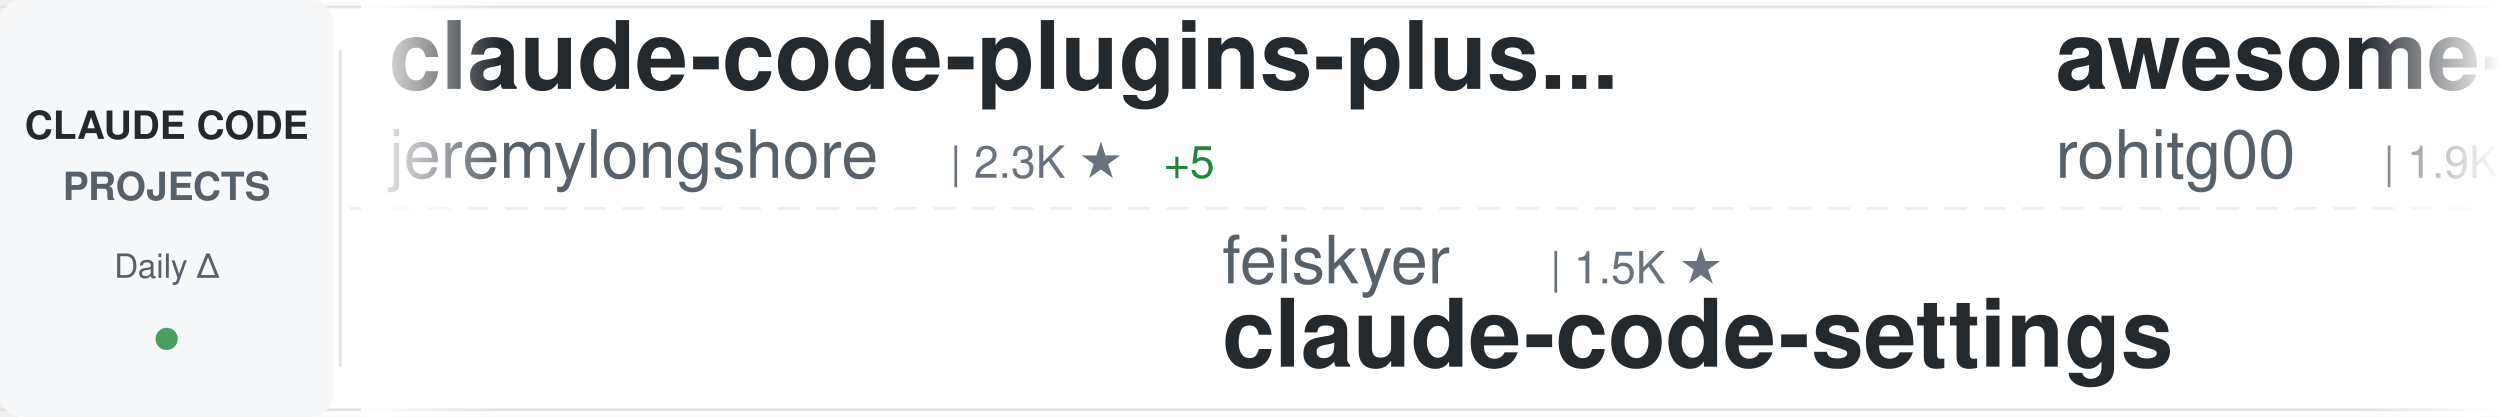
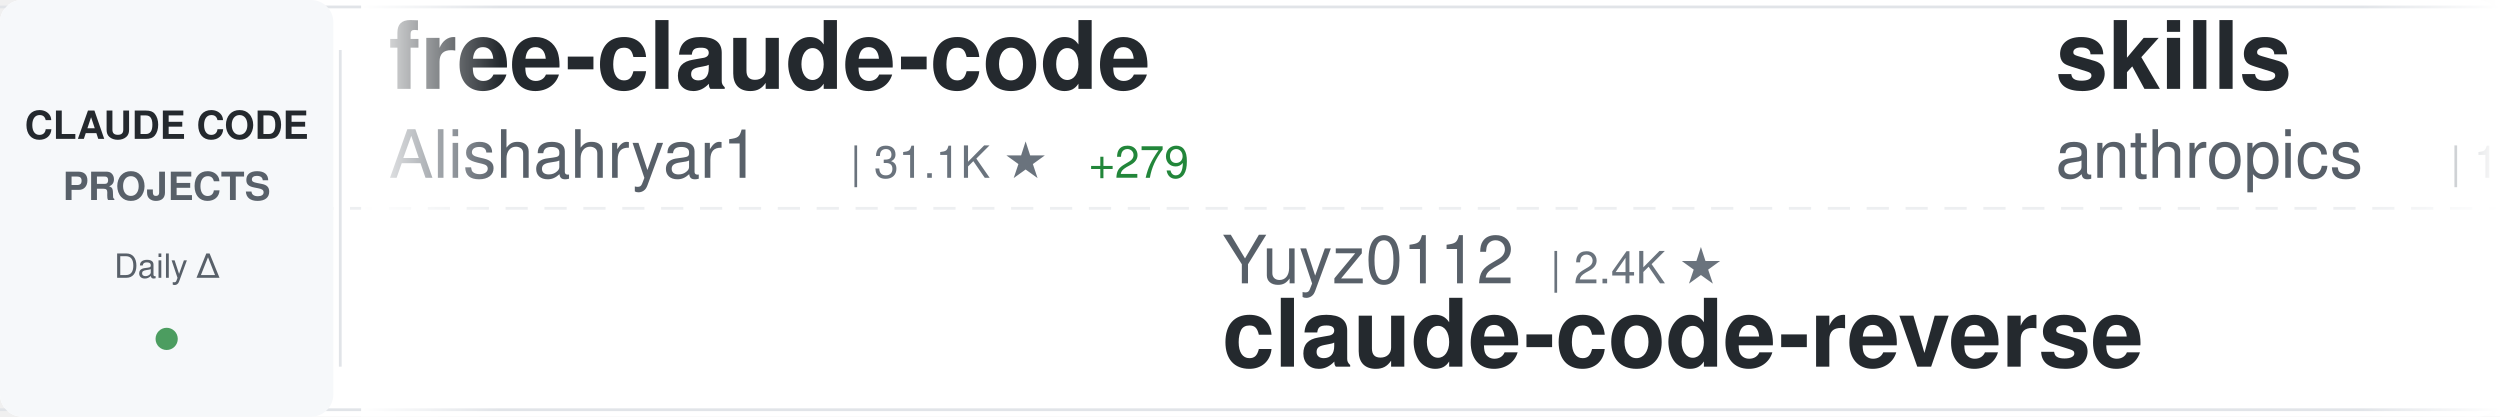
<svg xmlns="http://www.w3.org/2000/svg" width="900" height="150">
  <defs>
    <linearGradient id="awesomeLeftFade" x1="0%" y1="0%" x2="100%" y2="0%">
      <stop offset="0%" style="stop-color:#ffffff;stop-opacity:1" />
      <stop offset="100%" style="stop-color:#ffffff;stop-opacity:0" />
    </linearGradient>
    <linearGradient id="awesomeRightFade" x1="0%" y1="0%" x2="100%" y2="0%">
      <stop offset="0%" style="stop-color:#ffffff;stop-opacity:0" />
      <stop offset="100%" style="stop-color:#ffffff;stop-opacity:1" />
    </linearGradient>
  </defs>
  <rect width="900" height="150" fill="#ffffff" rx="8" />
  <rect x="0" y="2" width="900" height="1" fill="#e1e4e8" />
  <rect x="0" y="147" width="900" height="1" fill="#e1e4e8" />
  <line x1="0" y1="75" x2="900" y2="75" stroke="#e1e4e8" stroke-width="1" stroke-dasharray="8 6" opacity="0.6" />
  <rect x="0" y="0" width="120" height="150" fill="#f6f8fa" rx="8" />
  <text x="60" y="50" font-family="-apple-system, BlinkMacSystemFont, 'Segoe UI', Helvetica, Arial, sans-serif" font-size="14" font-weight="600" fill="#24292e" text-anchor="middle">CLAUDE CODE</text>
  <text x="60" y="72" font-family="-apple-system, BlinkMacSystemFont, 'Segoe UI', Helvetica, Arial, sans-serif" font-size="14" font-weight="600" fill="#586069" text-anchor="middle">PROJECTS</text>
  <text x="60" y="100" font-family="-apple-system, BlinkMacSystemFont, 'Segoe UI', Helvetica, Arial, sans-serif" font-size="12" font-weight="500" fill="#586069" text-anchor="middle">Daily Δ</text>
  <circle cx="60" cy="122" r="4" fill="#22863a" opacity="0.8" />
  <rect x="122" y="18" width="1" height="114" fill="#e1e4e8" />
  <clipPath id="awesomeTickerClip">
    <rect x="130" y="0" width="770" height="150" />
  </clipPath>
  <g clip-path="url(#awesomeTickerClip)">
    <g id="awesomeTickerItems">
      <animateTransform attributeName="transform" attributeType="XML" type="translate" from="0 0" to="-3000 0" dur="54s" repeatCount="indefinite" />
      <g transform="translate(0, 0)">
-         <text x="140" y="32" font-family="-apple-system, BlinkMacSystemFont, 'Segoe UI', Helvetica, Arial, sans-serif" font-size="34" font-weight="600" fill="#24292e">claude-code-plugins-plus...</text>
-         <text x="140" y="64" font-family="-apple-system, BlinkMacSystemFont, 'Segoe UI', Helvetica, Arial, sans-serif" font-size="24" font-weight="400" fill="#586069">jeremylongshore</text>
-         <text x="342" y="64" font-family="-apple-system, BlinkMacSystemFont, 'Segoe UI', Helvetica, Arial, sans-serif" font-size="16" font-weight="500" fill="#6a737d">| 2.3K ★</text>
-         <text x="419" y="64" font-family="-apple-system, BlinkMacSystemFont, 'Segoe UI', Helvetica, Arial, sans-serif" font-size="16" font-weight="500" fill="#22863a"> +5</text>
-       </g>
-       <g transform="translate(300, 0)">
-         <text x="140" y="102" font-family="-apple-system, BlinkMacSystemFont, 'Segoe UI', Helvetica, Arial, sans-serif" font-size="24" font-weight="400" fill="#586069">feiskyer</text>
-         <text x="258" y="102" font-family="-apple-system, BlinkMacSystemFont, 'Segoe UI', Helvetica, Arial, sans-serif" font-size="16" font-weight="500" fill="#6a737d">| 1.5K ★</text>
-         <text x="140" y="132" font-family="-apple-system, BlinkMacSystemFont, 'Segoe UI', Helvetica, Arial, sans-serif" font-size="34" font-weight="600" fill="#24292e">claude-code-settings</text>
-       </g>
-       <g transform="translate(600, 0)">
-         <text x="140" y="32" font-family="-apple-system, BlinkMacSystemFont, 'Segoe UI', Helvetica, Arial, sans-serif" font-size="34" font-weight="600" fill="#24292e">awesome-claude-code-tool...</text>
-         <text x="140" y="64" font-family="-apple-system, BlinkMacSystemFont, 'Segoe UI', Helvetica, Arial, sans-serif" font-size="24" font-weight="400" fill="#586069">rohitg00</text>
-         <text x="258" y="64" font-family="-apple-system, BlinkMacSystemFont, 'Segoe UI', Helvetica, Arial, sans-serif" font-size="16" font-weight="500" fill="#6a737d">| 1.9K ★</text>
-         <text x="335" y="64" font-family="-apple-system, BlinkMacSystemFont, 'Segoe UI', Helvetica, Arial, sans-serif" font-size="16" font-weight="500" fill="#22863a"> +16</text>
-       </g>
-       <g transform="translate(900, 0)">
-         <text x="140" y="102" font-family="-apple-system, BlinkMacSystemFont, 'Segoe UI', Helvetica, Arial, sans-serif" font-size="24" font-weight="400" fill="#586069">anthropics</text>
-         <text x="282" y="102" font-family="-apple-system, BlinkMacSystemFont, 'Segoe UI', Helvetica, Arial, sans-serif" font-size="16" font-weight="500" fill="#6a737d">| 851 ★</text>
-         <text x="350" y="102" font-family="-apple-system, BlinkMacSystemFont, 'Segoe UI', Helvetica, Arial, sans-serif" font-size="16" font-weight="500" fill="#22863a"> +1</text>
-         <text x="140" y="132" font-family="-apple-system, BlinkMacSystemFont, 'Segoe UI', Helvetica, Arial, sans-serif" font-size="34" font-weight="600" fill="#24292e">claude-code-base-action</text>
-       </g>
-       <g transform="translate(1200, 0)">
-         <text x="140" y="32" font-family="-apple-system, BlinkMacSystemFont, 'Segoe UI', Helvetica, Arial, sans-serif" font-size="34" font-weight="600" fill="#24292e">claude-code-source</text>
-         <text x="140" y="64" font-family="-apple-system, BlinkMacSystemFont, 'Segoe UI', Helvetica, Arial, sans-serif" font-size="24" font-weight="400" fill="#586069">AprilNEA</text>
-         <text x="258" y="64" font-family="-apple-system, BlinkMacSystemFont, 'Segoe UI', Helvetica, Arial, sans-serif" font-size="16" font-weight="500" fill="#6a737d">| 384 ★</text>
-       </g>
-       <g transform="translate(1500, 0)">
-         <text x="140" y="102" font-family="-apple-system, BlinkMacSystemFont, 'Segoe UI', Helvetica, Arial, sans-serif" font-size="24" font-weight="400" fill="#586069">musistudio</text>
-         <text x="282" y="102" font-family="-apple-system, BlinkMacSystemFont, 'Segoe UI', Helvetica, Arial, sans-serif" font-size="16" font-weight="500" fill="#6a737d">| 34.5K ★</text>
-         <text x="368" y="102" font-family="-apple-system, BlinkMacSystemFont, 'Segoe UI', Helvetica, Arial, sans-serif" font-size="16" font-weight="500" fill="#22863a"> +35</text>
-         <text x="140" y="132" font-family="-apple-system, BlinkMacSystemFont, 'Segoe UI', Helvetica, Arial, sans-serif" font-size="34" font-weight="600" fill="#24292e">claude-code-router</text>
-       </g>
-       <g transform="translate(1800, 0)">
        <text x="140" y="32" font-family="-apple-system, BlinkMacSystemFont, 'Segoe UI', Helvetica, Arial, sans-serif" font-size="34" font-weight="600" fill="#24292e">free-claude-code</text>
        <text x="140" y="64" font-family="-apple-system, BlinkMacSystemFont, 'Segoe UI', Helvetica, Arial, sans-serif" font-size="24" font-weight="400" fill="#586069">Alishahryar1</text>
        <text x="306" y="64" font-family="-apple-system, BlinkMacSystemFont, 'Segoe UI', Helvetica, Arial, sans-serif" font-size="16" font-weight="500" fill="#6a737d">| 31.1K ★</text>
-         <text x="392" y="64" font-family="-apple-system, BlinkMacSystemFont, 'Segoe UI', Helvetica, Arial, sans-serif" font-size="16" font-weight="500" fill="#22863a"> +278</text>
+         <text x="392" y="64" font-family="-apple-system, BlinkMacSystemFont, 'Segoe UI', Helvetica, Arial, sans-serif" font-size="16" font-weight="500" fill="#22863a"> +279</text>
+       </g>
+       <g transform="translate(300, 0)">
+         <text x="140" y="102" font-family="-apple-system, BlinkMacSystemFont, 'Segoe UI', Helvetica, Arial, sans-serif" font-size="24" font-weight="400" fill="#586069">Yuyz0112</text>
+         <text x="258" y="102" font-family="-apple-system, BlinkMacSystemFont, 'Segoe UI', Helvetica, Arial, sans-serif" font-size="16" font-weight="500" fill="#6a737d">| 2.4K ★</text>
+         <text x="140" y="132" font-family="-apple-system, BlinkMacSystemFont, 'Segoe UI', Helvetica, Arial, sans-serif" font-size="34" font-weight="600" fill="#24292e">claude-code-reverse</text>
+       </g>
+       <g transform="translate(600, 0)">
+         <text x="140" y="32" font-family="-apple-system, BlinkMacSystemFont, 'Segoe UI', Helvetica, Arial, sans-serif" font-size="34" font-weight="600" fill="#24292e">skills</text>
+         <text x="140" y="64" font-family="-apple-system, BlinkMacSystemFont, 'Segoe UI', Helvetica, Arial, sans-serif" font-size="24" font-weight="400" fill="#586069">anthropics</text>
+         <text x="282" y="64" font-family="-apple-system, BlinkMacSystemFont, 'Segoe UI', Helvetica, Arial, sans-serif" font-size="16" font-weight="500" fill="#6a737d">| 144.1K ★</text>
+         <text x="377" y="64" font-family="-apple-system, BlinkMacSystemFont, 'Segoe UI', Helvetica, Arial, sans-serif" font-size="16" font-weight="500" fill="#22863a"> +588</text>
+       </g>
+       <g transform="translate(900, 0)">
+         <text x="140" y="102" font-family="-apple-system, BlinkMacSystemFont, 'Segoe UI', Helvetica, Arial, sans-serif" font-size="24" font-weight="400" fill="#586069">rohitg00</text>
+         <text x="258" y="102" font-family="-apple-system, BlinkMacSystemFont, 'Segoe UI', Helvetica, Arial, sans-serif" font-size="16" font-weight="500" fill="#6a737d">| 1.9K ★</text>
+         <text x="335" y="102" font-family="-apple-system, BlinkMacSystemFont, 'Segoe UI', Helvetica, Arial, sans-serif" font-size="16" font-weight="500" fill="#22863a"> +19</text>
+         <text x="140" y="132" font-family="-apple-system, BlinkMacSystemFont, 'Segoe UI', Helvetica, Arial, sans-serif" font-size="34" font-weight="600" fill="#24292e">awesome-claude-code-tool...</text>
+       </g>
+       <g transform="translate(1200, 0)">
+         <text x="140" y="32" font-family="-apple-system, BlinkMacSystemFont, 'Segoe UI', Helvetica, Arial, sans-serif" font-size="34" font-weight="600" fill="#24292e">Claude-code</text>
+         <text x="140" y="64" font-family="-apple-system, BlinkMacSystemFont, 'Segoe UI', Helvetica, Arial, sans-serif" font-size="24" font-weight="400" fill="#586069">zstmfhy</text>
+         <text x="246" y="64" font-family="-apple-system, BlinkMacSystemFont, 'Segoe UI', Helvetica, Arial, sans-serif" font-size="16" font-weight="500" fill="#6a737d">| 190 ★</text>
+       </g>
+       <g transform="translate(1500, 0)">
+         <text x="140" y="102" font-family="-apple-system, BlinkMacSystemFont, 'Segoe UI', Helvetica, Arial, sans-serif" font-size="24" font-weight="400" fill="#586069">oboard</text>
+         <text x="234" y="102" font-family="-apple-system, BlinkMacSystemFont, 'Segoe UI', Helvetica, Arial, sans-serif" font-size="16" font-weight="500" fill="#6a737d">| 3.2K ★</text>
+         <text x="311" y="102" font-family="-apple-system, BlinkMacSystemFont, 'Segoe UI', Helvetica, Arial, sans-serif" font-size="16" font-weight="500" fill="#22863a"> +2</text>
+         <text x="140" y="132" font-family="-apple-system, BlinkMacSystemFont, 'Segoe UI', Helvetica, Arial, sans-serif" font-size="34" font-weight="600" fill="#24292e">claude-code-rev</text>
+       </g>
+       <g transform="translate(1800, 0)">
+         <text x="140" y="32" font-family="-apple-system, BlinkMacSystemFont, 'Segoe UI', Helvetica, Arial, sans-serif" font-size="34" font-weight="600" fill="#24292e">pi-vs-claude-code</text>
+         <text x="140" y="64" font-family="-apple-system, BlinkMacSystemFont, 'Segoe UI', Helvetica, Arial, sans-serif" font-size="24" font-weight="400" fill="#586069">disler</text>
+         <text x="234" y="64" font-family="-apple-system, BlinkMacSystemFont, 'Segoe UI', Helvetica, Arial, sans-serif" font-size="16" font-weight="500" fill="#6a737d">| 1.3K ★</text>
+         <text x="311" y="64" font-family="-apple-system, BlinkMacSystemFont, 'Segoe UI', Helvetica, Arial, sans-serif" font-size="16" font-weight="500" fill="#22863a"> +13</text>
      </g>
      <g transform="translate(2100, 0)">
-         <text x="140" y="102" font-family="-apple-system, BlinkMacSystemFont, 'Segoe UI', Helvetica, Arial, sans-serif" font-size="24" font-weight="400" fill="#586069">nicedreamzapp</text>
-         <text x="318" y="102" font-family="-apple-system, BlinkMacSystemFont, 'Segoe UI', Helvetica, Arial, sans-serif" font-size="16" font-weight="500" fill="#6a737d">| 2.7K ★</text>
-         <text x="395" y="102" font-family="-apple-system, BlinkMacSystemFont, 'Segoe UI', Helvetica, Arial, sans-serif" font-size="16" font-weight="500" fill="#22863a"> +3</text>
-         <text x="140" y="132" font-family="-apple-system, BlinkMacSystemFont, 'Segoe UI', Helvetica, Arial, sans-serif" font-size="34" font-weight="600" fill="#24292e">claude-code-local</text>
+         <text x="140" y="102" font-family="-apple-system, BlinkMacSystemFont, 'Segoe UI', Helvetica, Arial, sans-serif" font-size="24" font-weight="400" fill="#586069">frankbria</text>
+         <text x="270" y="102" font-family="-apple-system, BlinkMacSystemFont, 'Segoe UI', Helvetica, Arial, sans-serif" font-size="16" font-weight="500" fill="#6a737d">| 9.2K ★</text>
+         <text x="347" y="102" font-family="-apple-system, BlinkMacSystemFont, 'Segoe UI', Helvetica, Arial, sans-serif" font-size="16" font-weight="500" fill="#22863a"> +5</text>
+         <text x="140" y="132" font-family="-apple-system, BlinkMacSystemFont, 'Segoe UI', Helvetica, Arial, sans-serif" font-size="34" font-weight="600" fill="#24292e">ralph-claude-code</text>
      </g>
      <g transform="translate(2400, 0)">
-         <text x="140" y="32" font-family="-apple-system, BlinkMacSystemFont, 'Segoe UI', Helvetica, Arial, sans-serif" font-size="34" font-weight="600" fill="#24292e">claude-code-rust</text>
-         <text x="140" y="64" font-family="-apple-system, BlinkMacSystemFont, 'Segoe UI', Helvetica, Arial, sans-serif" font-size="24" font-weight="400" fill="#586069">lorryjovens-hub</text>
-         <text x="342" y="64" font-family="-apple-system, BlinkMacSystemFont, 'Segoe UI', Helvetica, Arial, sans-serif" font-size="16" font-weight="500" fill="#6a737d">| 1.6K ★</text>
-         <text x="419" y="64" font-family="-apple-system, BlinkMacSystemFont, 'Segoe UI', Helvetica, Arial, sans-serif" font-size="16" font-weight="500" fill="#22863a"> +4</text>
+         <text x="140" y="32" font-family="-apple-system, BlinkMacSystemFont, 'Segoe UI', Helvetica, Arial, sans-serif" font-size="34" font-weight="600" fill="#24292e">claude-code-best-practic...</text>
+         <text x="140" y="64" font-family="-apple-system, BlinkMacSystemFont, 'Segoe UI', Helvetica, Arial, sans-serif" font-size="24" font-weight="400" fill="#586069">shanraisshan</text>
+         <text x="306" y="64" font-family="-apple-system, BlinkMacSystemFont, 'Segoe UI', Helvetica, Arial, sans-serif" font-size="16" font-weight="500" fill="#6a737d">| 55.6K ★</text>
+         <text x="392" y="64" font-family="-apple-system, BlinkMacSystemFont, 'Segoe UI', Helvetica, Arial, sans-serif" font-size="16" font-weight="500" fill="#22863a"> +87</text>
      </g>
      <g transform="translate(2700, 0)">
-         <text x="140" y="102" font-family="-apple-system, BlinkMacSystemFont, 'Segoe UI', Helvetica, Arial, sans-serif" font-size="24" font-weight="400" fill="#586069">darcyegb</text>
-         <text x="258" y="102" font-family="-apple-system, BlinkMacSystemFont, 'Segoe UI', Helvetica, Arial, sans-serif" font-size="16" font-weight="500" fill="#6a737d">| 707 ★</text>
-         <text x="326" y="102" font-family="-apple-system, BlinkMacSystemFont, 'Segoe UI', Helvetica, Arial, sans-serif" font-size="16" font-weight="500" fill="#22863a"> +2</text>
-         <text x="140" y="132" font-family="-apple-system, BlinkMacSystemFont, 'Segoe UI', Helvetica, Arial, sans-serif" font-size="34" font-weight="600" fill="#24292e">ClaudeCodeAgents</text>
+         <text x="140" y="102" font-family="-apple-system, BlinkMacSystemFont, 'Segoe UI', Helvetica, Arial, sans-serif" font-size="24" font-weight="400" fill="#586069">Maciek-roboblog</text>
+         <text x="342" y="102" font-family="-apple-system, BlinkMacSystemFont, 'Segoe UI', Helvetica, Arial, sans-serif" font-size="16" font-weight="500" fill="#6a737d">| 8.1K ★</text>
+         <text x="419" y="102" font-family="-apple-system, BlinkMacSystemFont, 'Segoe UI', Helvetica, Arial, sans-serif" font-size="16" font-weight="500" fill="#22863a"> +5</text>
+         <text x="140" y="132" font-family="-apple-system, BlinkMacSystemFont, 'Segoe UI', Helvetica, Arial, sans-serif" font-size="34" font-weight="600" fill="#24292e">Claude-Code-Usage-Monito...</text>
      </g>
      <g transform="translate(3000, 0)">
-         <text x="140" y="32" font-family="-apple-system, BlinkMacSystemFont, 'Segoe UI', Helvetica, Arial, sans-serif" font-size="34" font-weight="600" fill="#24292e">claude-code-plugins-plus...</text>
-         <text x="140" y="64" font-family="-apple-system, BlinkMacSystemFont, 'Segoe UI', Helvetica, Arial, sans-serif" font-size="24" font-weight="400" fill="#586069">jeremylongshore</text>
-         <text x="342" y="64" font-family="-apple-system, BlinkMacSystemFont, 'Segoe UI', Helvetica, Arial, sans-serif" font-size="16" font-weight="500" fill="#6a737d">| 2.3K ★</text>
-         <text x="419" y="64" font-family="-apple-system, BlinkMacSystemFont, 'Segoe UI', Helvetica, Arial, sans-serif" font-size="16" font-weight="500" fill="#22863a"> +5</text>
+         <text x="140" y="32" font-family="-apple-system, BlinkMacSystemFont, 'Segoe UI', Helvetica, Arial, sans-serif" font-size="34" font-weight="600" fill="#24292e">free-claude-code</text>
+         <text x="140" y="64" font-family="-apple-system, BlinkMacSystemFont, 'Segoe UI', Helvetica, Arial, sans-serif" font-size="24" font-weight="400" fill="#586069">Alishahryar1</text>
+         <text x="306" y="64" font-family="-apple-system, BlinkMacSystemFont, 'Segoe UI', Helvetica, Arial, sans-serif" font-size="16" font-weight="500" fill="#6a737d">| 31.1K ★</text>
+         <text x="392" y="64" font-family="-apple-system, BlinkMacSystemFont, 'Segoe UI', Helvetica, Arial, sans-serif" font-size="16" font-weight="500" fill="#22863a"> +279</text>
      </g>
      <g transform="translate(3300, 0)">
-         <text x="140" y="102" font-family="-apple-system, BlinkMacSystemFont, 'Segoe UI', Helvetica, Arial, sans-serif" font-size="24" font-weight="400" fill="#586069">feiskyer</text>
-         <text x="258" y="102" font-family="-apple-system, BlinkMacSystemFont, 'Segoe UI', Helvetica, Arial, sans-serif" font-size="16" font-weight="500" fill="#6a737d">| 1.5K ★</text>
-         <text x="140" y="132" font-family="-apple-system, BlinkMacSystemFont, 'Segoe UI', Helvetica, Arial, sans-serif" font-size="34" font-weight="600" fill="#24292e">claude-code-settings</text>
+         <text x="140" y="102" font-family="-apple-system, BlinkMacSystemFont, 'Segoe UI', Helvetica, Arial, sans-serif" font-size="24" font-weight="400" fill="#586069">Yuyz0112</text>
+         <text x="258" y="102" font-family="-apple-system, BlinkMacSystemFont, 'Segoe UI', Helvetica, Arial, sans-serif" font-size="16" font-weight="500" fill="#6a737d">| 2.4K ★</text>
+         <text x="140" y="132" font-family="-apple-system, BlinkMacSystemFont, 'Segoe UI', Helvetica, Arial, sans-serif" font-size="34" font-weight="600" fill="#24292e">claude-code-reverse</text>
      </g>
      <g transform="translate(3600, 0)">
-         <text x="140" y="32" font-family="-apple-system, BlinkMacSystemFont, 'Segoe UI', Helvetica, Arial, sans-serif" font-size="34" font-weight="600" fill="#24292e">awesome-claude-code-tool...</text>
-         <text x="140" y="64" font-family="-apple-system, BlinkMacSystemFont, 'Segoe UI', Helvetica, Arial, sans-serif" font-size="24" font-weight="400" fill="#586069">rohitg00</text>
-         <text x="258" y="64" font-family="-apple-system, BlinkMacSystemFont, 'Segoe UI', Helvetica, Arial, sans-serif" font-size="16" font-weight="500" fill="#6a737d">| 1.9K ★</text>
-         <text x="335" y="64" font-family="-apple-system, BlinkMacSystemFont, 'Segoe UI', Helvetica, Arial, sans-serif" font-size="16" font-weight="500" fill="#22863a"> +16</text>
+         <text x="140" y="32" font-family="-apple-system, BlinkMacSystemFont, 'Segoe UI', Helvetica, Arial, sans-serif" font-size="34" font-weight="600" fill="#24292e">skills</text>
+         <text x="140" y="64" font-family="-apple-system, BlinkMacSystemFont, 'Segoe UI', Helvetica, Arial, sans-serif" font-size="24" font-weight="400" fill="#586069">anthropics</text>
+         <text x="282" y="64" font-family="-apple-system, BlinkMacSystemFont, 'Segoe UI', Helvetica, Arial, sans-serif" font-size="16" font-weight="500" fill="#6a737d">| 144.1K ★</text>
+         <text x="377" y="64" font-family="-apple-system, BlinkMacSystemFont, 'Segoe UI', Helvetica, Arial, sans-serif" font-size="16" font-weight="500" fill="#22863a"> +588</text>
      </g>
      <g transform="translate(3900, 0)">
-         <text x="140" y="102" font-family="-apple-system, BlinkMacSystemFont, 'Segoe UI', Helvetica, Arial, sans-serif" font-size="24" font-weight="400" fill="#586069">anthropics</text>
-         <text x="282" y="102" font-family="-apple-system, BlinkMacSystemFont, 'Segoe UI', Helvetica, Arial, sans-serif" font-size="16" font-weight="500" fill="#6a737d">| 851 ★</text>
-         <text x="350" y="102" font-family="-apple-system, BlinkMacSystemFont, 'Segoe UI', Helvetica, Arial, sans-serif" font-size="16" font-weight="500" fill="#22863a"> +1</text>
-         <text x="140" y="132" font-family="-apple-system, BlinkMacSystemFont, 'Segoe UI', Helvetica, Arial, sans-serif" font-size="34" font-weight="600" fill="#24292e">claude-code-base-action</text>
+         <text x="140" y="102" font-family="-apple-system, BlinkMacSystemFont, 'Segoe UI', Helvetica, Arial, sans-serif" font-size="24" font-weight="400" fill="#586069">rohitg00</text>
+         <text x="258" y="102" font-family="-apple-system, BlinkMacSystemFont, 'Segoe UI', Helvetica, Arial, sans-serif" font-size="16" font-weight="500" fill="#6a737d">| 1.9K ★</text>
+         <text x="335" y="102" font-family="-apple-system, BlinkMacSystemFont, 'Segoe UI', Helvetica, Arial, sans-serif" font-size="16" font-weight="500" fill="#22863a"> +19</text>
+         <text x="140" y="132" font-family="-apple-system, BlinkMacSystemFont, 'Segoe UI', Helvetica, Arial, sans-serif" font-size="34" font-weight="600" fill="#24292e">awesome-claude-code-tool...</text>
      </g>
    </g>
  </g>
  <rect x="130" y="0" width="50" height="150" fill="url(#awesomeLeftFade)" />
  <rect x="850" y="0" width="50" height="150" fill="url(#awesomeRightFade)" />
</svg>
